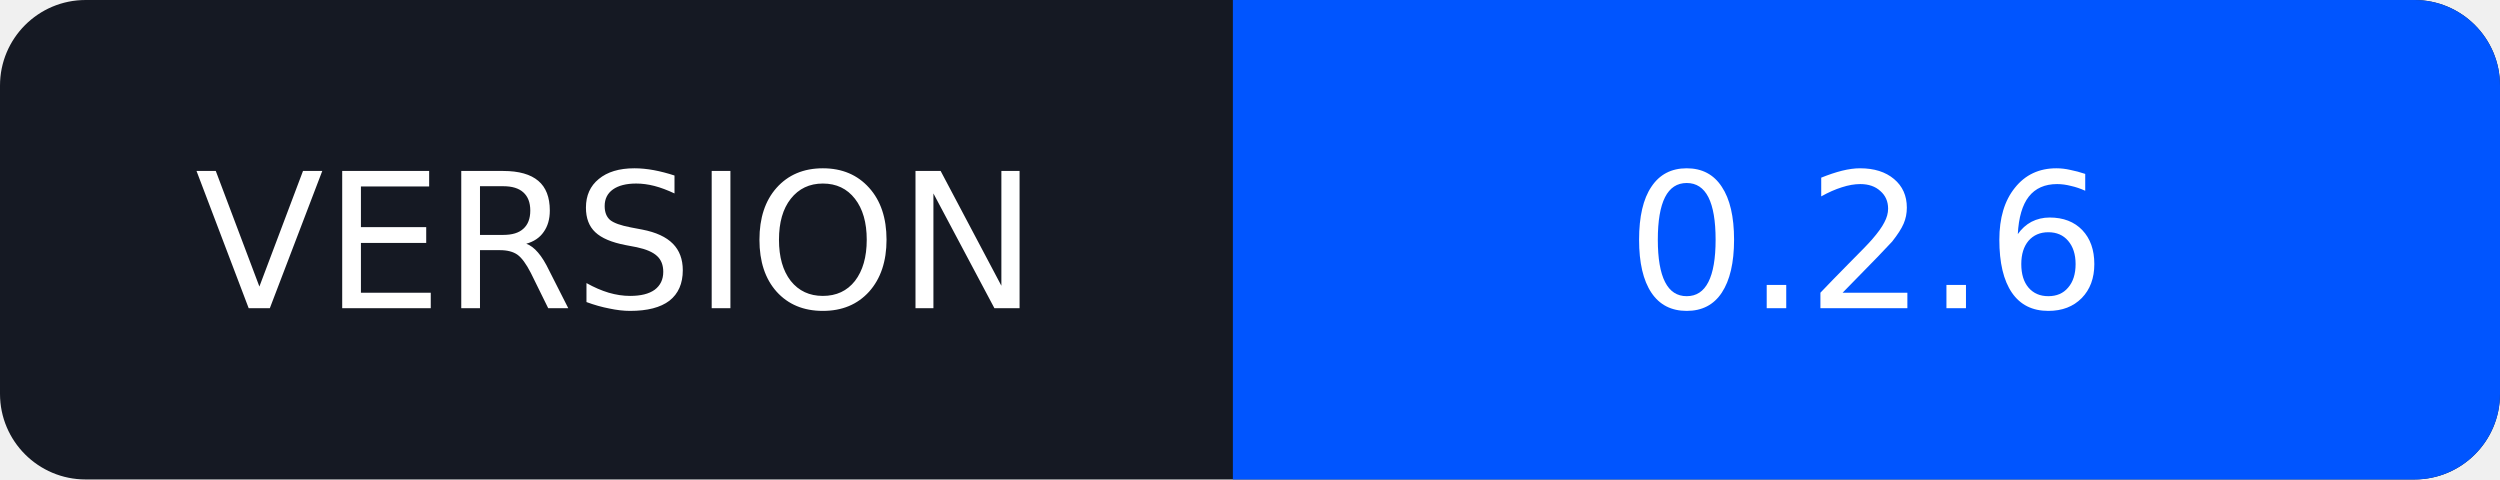
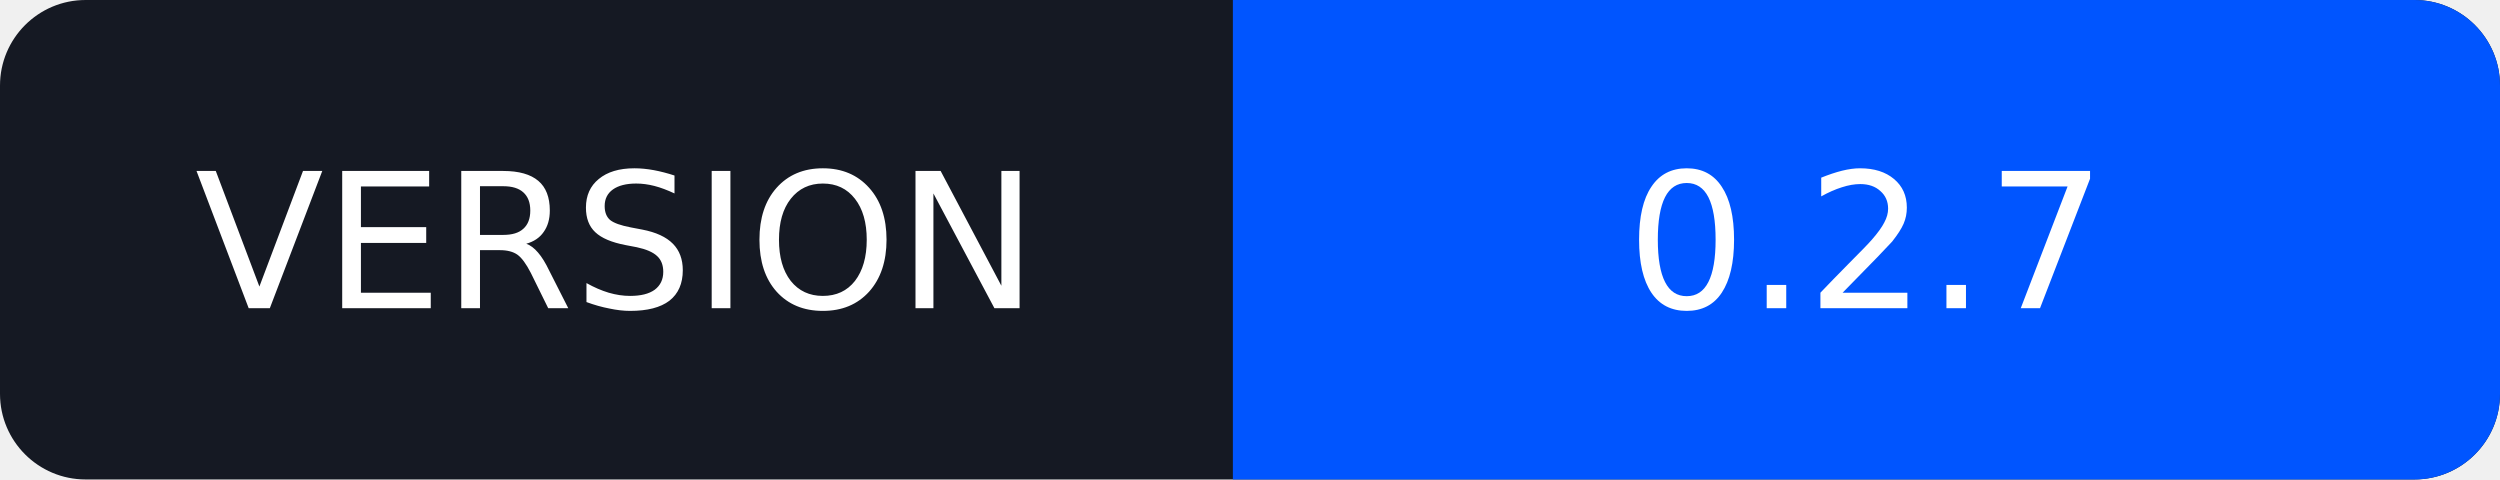
<svg xmlns="http://www.w3.org/2000/svg" width="146" height="28" viewBox="0 0 146 28" role="img" aria-labelledby="title">
  <rect width="146" height="28" rx="5" fill="#151923" />
  <path d="M72 0h69a5 5 0 0 1 5 5v18a5 5 0 0 1-5 5H72z" fill="#0055FF" />
  <g fill="#fff" font-family="Verdana,DejaVu Sans,sans-serif" font-size="11" text-anchor="middle">
    <text x="36" y="18">VERSION</text>
-     <text x="109" y="18">0.2.6</text>
+     <text x="109" y="18">0.2.7</text>
  </g>
</svg>
